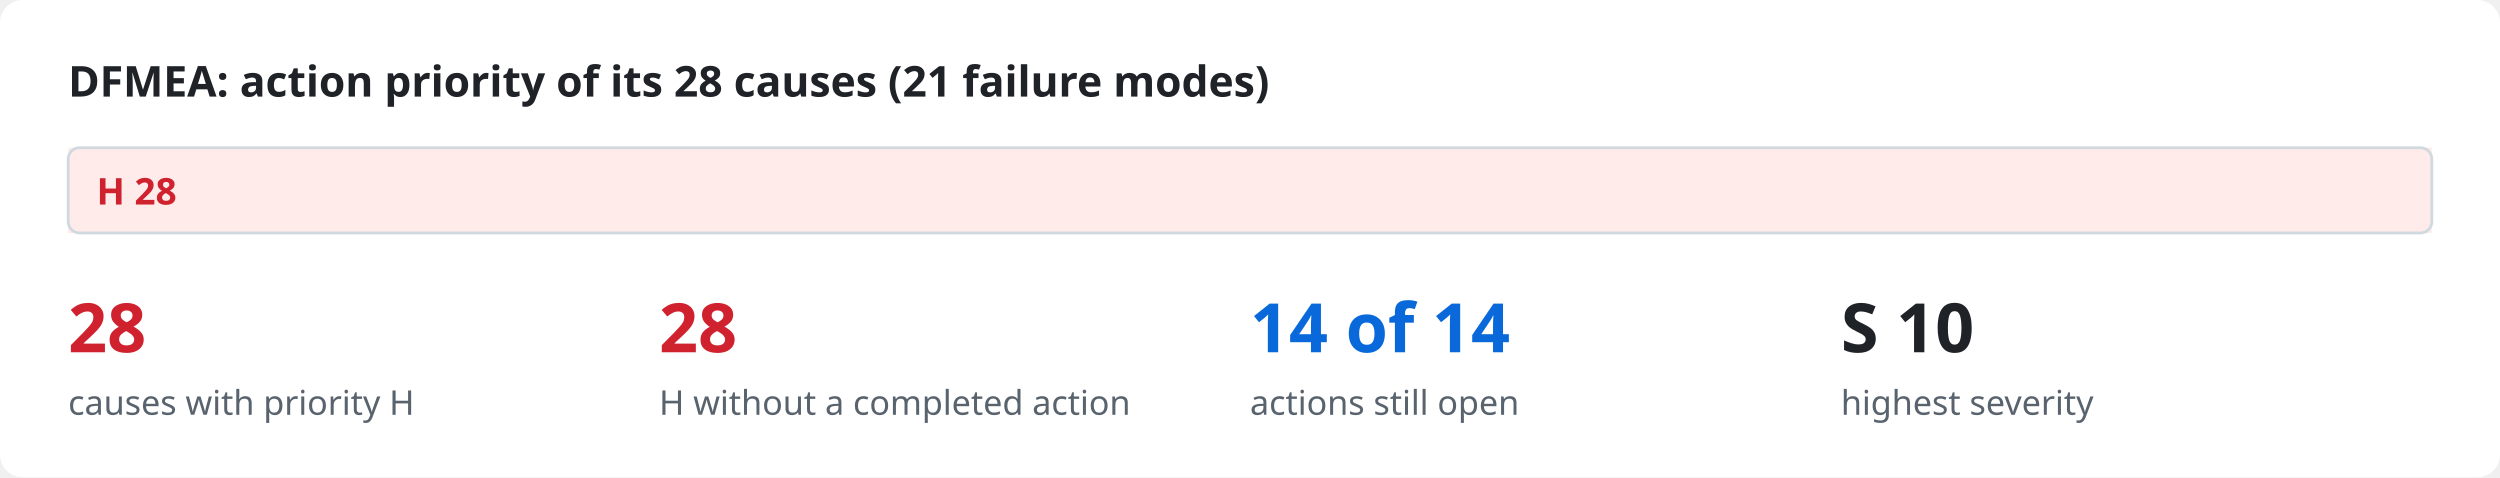
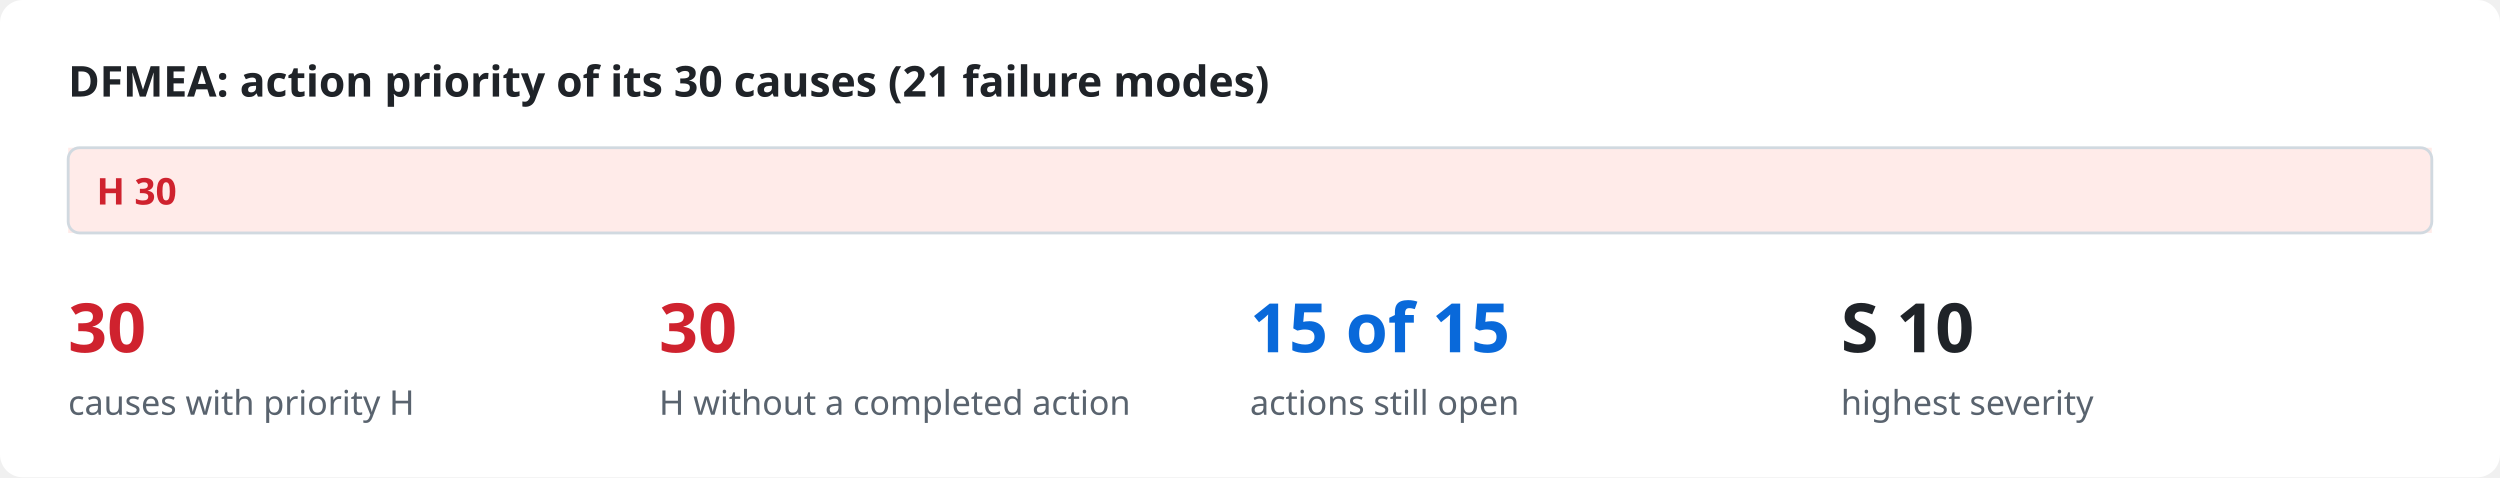
<svg xmlns="http://www.w3.org/2000/svg" viewBox="0 0 880 168" width="880" height="168" role="img">
  <style>
.bg{fill:#ffffff}.ink{fill:#1f2328}.mut{fill:#59636e}.acc{fill:#0969da}.surf{fill:#f6f8fa}.box{fill:#ffffff;stroke:#d1d9e0}
.in{fill:#ddf4ff;stroke:#54aeff}.out{fill:#f6f8fa;stroke:#d1d9e0}.bd{fill:none;stroke:#0969da;stroke-dasharray:6 4}.frame{fill:none;stroke:#d1d9e0}
.hS{fill:#ffebe9}.h{fill:#cf222e}.mS{fill:#fff8c5}.m{fill:#9a6700}.lS{fill:#dafbe1}.l{fill:#1a7f37}
.hB{fill:#ffebe9;stroke:#ff8182}.lB{fill:#dafbe1;stroke:#4ac26b}.nB{fill:#fbefff;stroke:#c297ff}.n{fill:#8250df}
.ln{stroke:#59636e;fill:none}.data{stroke:#0969da;fill:none}.energy{stroke:#bc4c00;fill:none;stroke-width:2.2}
.physical{stroke:#59636e;fill:none;stroke-dasharray:5 3}.material{stroke:#1a7f37;fill:none;stroke-dasharray:1.5 3}
.ah{fill:#59636e}.lbl{fill:#ffffff}.lane{fill:#f6f8fa}.laneT{fill:#59636e}
text{font-family:-apple-system,BlinkMacSystemFont,"Segoe UI","Noto Sans",Helvetica,Arial,sans-serif}
.mono{font-family:ui-monospace,SFMono-Regular,"SF Mono",Menlo,Consolas,monospace}
@media (prefers-color-scheme: dark){
.bg{fill:#0d1117}.ink{fill:#e6edf3}.mut{fill:#9198a1}.acc{fill:#4493f8}.surf{fill:#151b23}.box{fill:#0d1117;stroke:#3d444d}
.in{fill:#0c2d6b;stroke:#1f6feb}.out{fill:#151b23;stroke:#3d444d}.bd{stroke:#4493f8}.frame{stroke:#3d444d}
.hS{fill:#3c1618}.h{fill:#ff7b72}.mS{fill:#3a2a0c}.m{fill:#d29922}.lS{fill:#12261a}.l{fill:#3fb950}
.hB{fill:#3c1618;stroke:#da3633}.lB{fill:#12261a;stroke:#238636}.nB{fill:#271052;stroke:#8957e5}.n{fill:#ab7df8}
.ln{stroke:#9198a1}.data{stroke:#4493f8}.energy{stroke:#f0883e}.physical{stroke:#9198a1}.material{stroke:#3fb950}
.ah{fill:#9198a1}.lbl{fill:#0d1117}.lane{fill:#151b23}.laneT{fill:#9198a1}}
</style>
  <rect class="bg" x="0" y="0" width="880" height="168" rx="8" />
-   <text x="24.0" y="34.0" class="ink" font-size="15" font-weight="600" text-anchor="start">DFMEA: action priority of its 28 causes (21 failure modes)</text>
+   <text x="24.0" y="34.0" class="ink" font-size="15" font-weight="600" text-anchor="start">DFMEA: action priority of its 30 causes (21 failure modes)</text>
  <rect x="24.0" y="52" width="832.0" height="30" class="hS" />
-   <text x="34.0" y="72.0" class="h" font-size="13" font-weight="700" text-anchor="start">H  28</text>
+   <text x="34.0" y="72.0" class="h" font-size="13" font-weight="700" text-anchor="start">H  30</text>
  <rect x="24" y="52" width="832" height="30" rx="4" class="frame" />
-   <text x="24.0" y="124.0" class="h" font-size="24" font-weight="700" text-anchor="start">28</text>
+   <text x="24.0" y="124.0" class="h" font-size="24" font-weight="700" text-anchor="start">30</text>
  <text x="24.0" y="146.0" class="mut" font-size="12" text-anchor="start">causes with priority H</text>
-   <text x="232.0" y="124.0" class="h" font-size="24" font-weight="700" text-anchor="start">28</text>
+   <text x="232.0" y="124.0" class="h" font-size="24" font-weight="700" text-anchor="start">30</text>
  <text x="232.0" y="146.0" class="mut" font-size="12" text-anchor="start">H without a completed action</text>
-   <text x="440.0" y="124.0" class="acc" font-size="24" font-weight="700" text-anchor="start">14 of 14</text>
+   <text x="440.0" y="124.0" class="acc" font-size="24" font-weight="700" text-anchor="start">15 of 15</text>
  <text x="440.0" y="146.0" class="mut" font-size="12" text-anchor="start">actions still open</text>
  <text x="648.0" y="124.0" class="ink" font-size="24" font-weight="700" text-anchor="start">S 10</text>
  <text x="648.0" y="146.0" class="mut" font-size="12" text-anchor="start">highest severity</text>
</svg>
